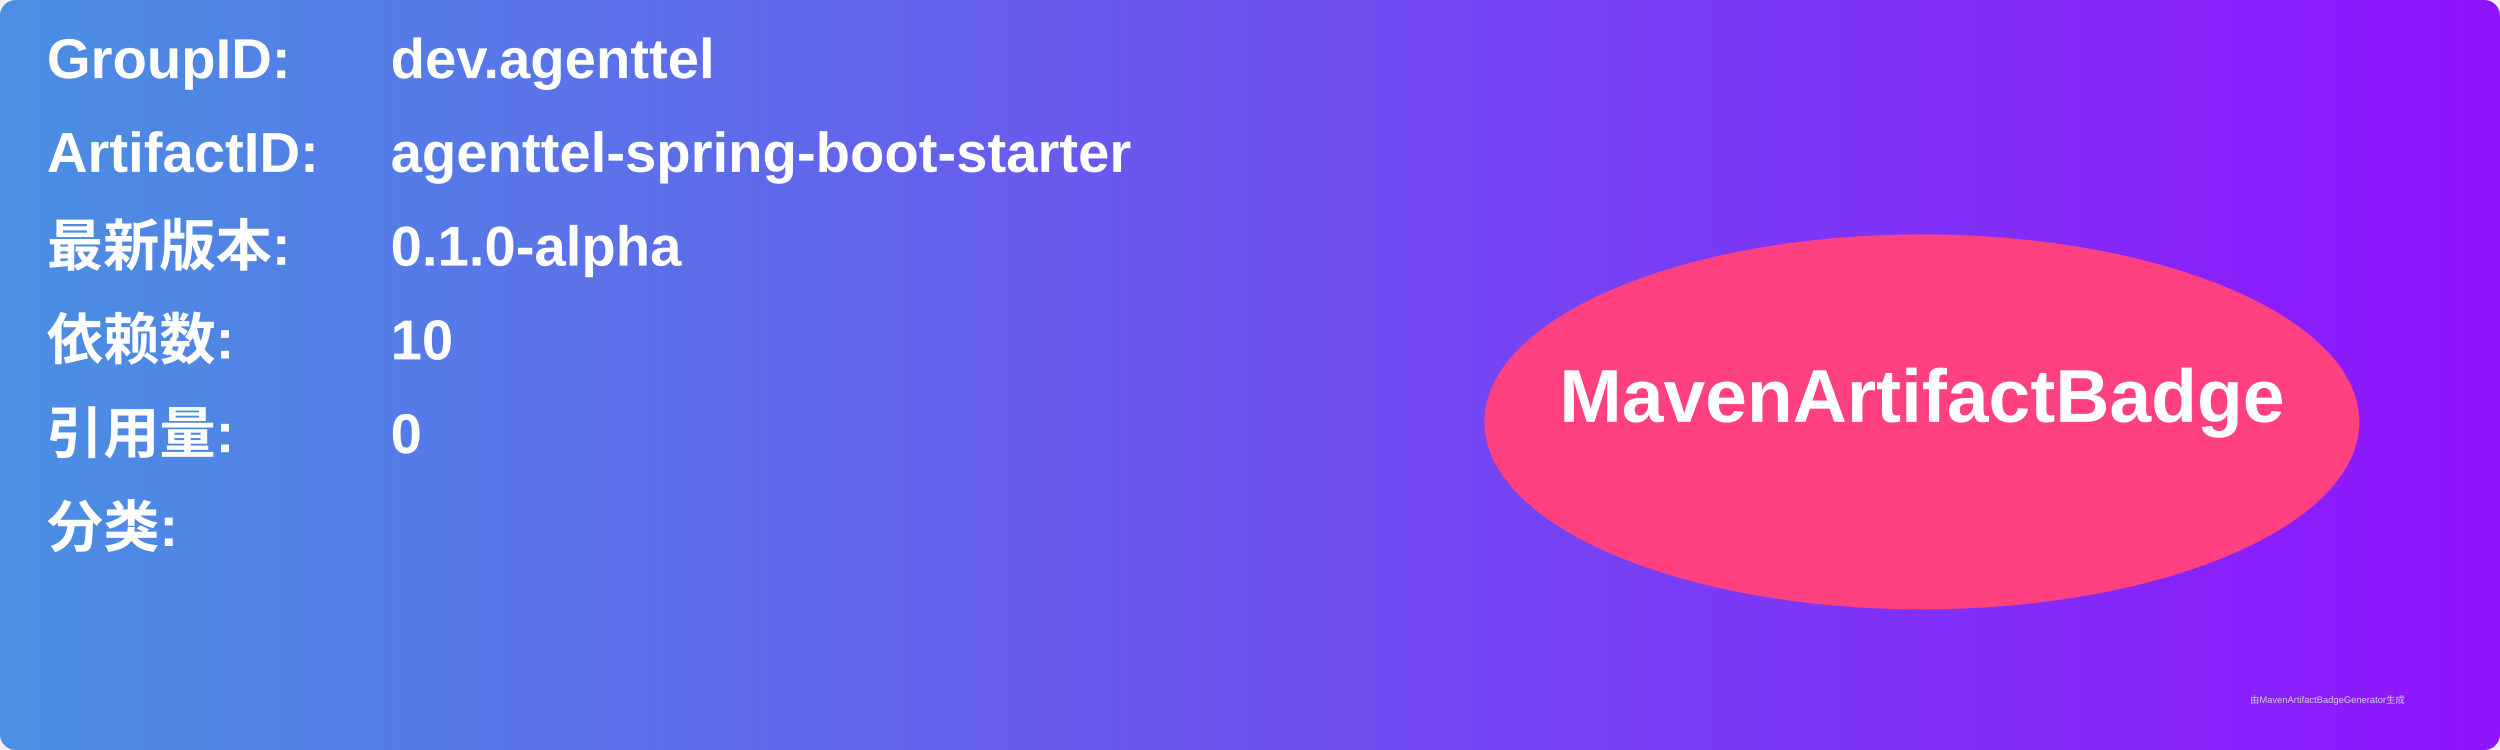
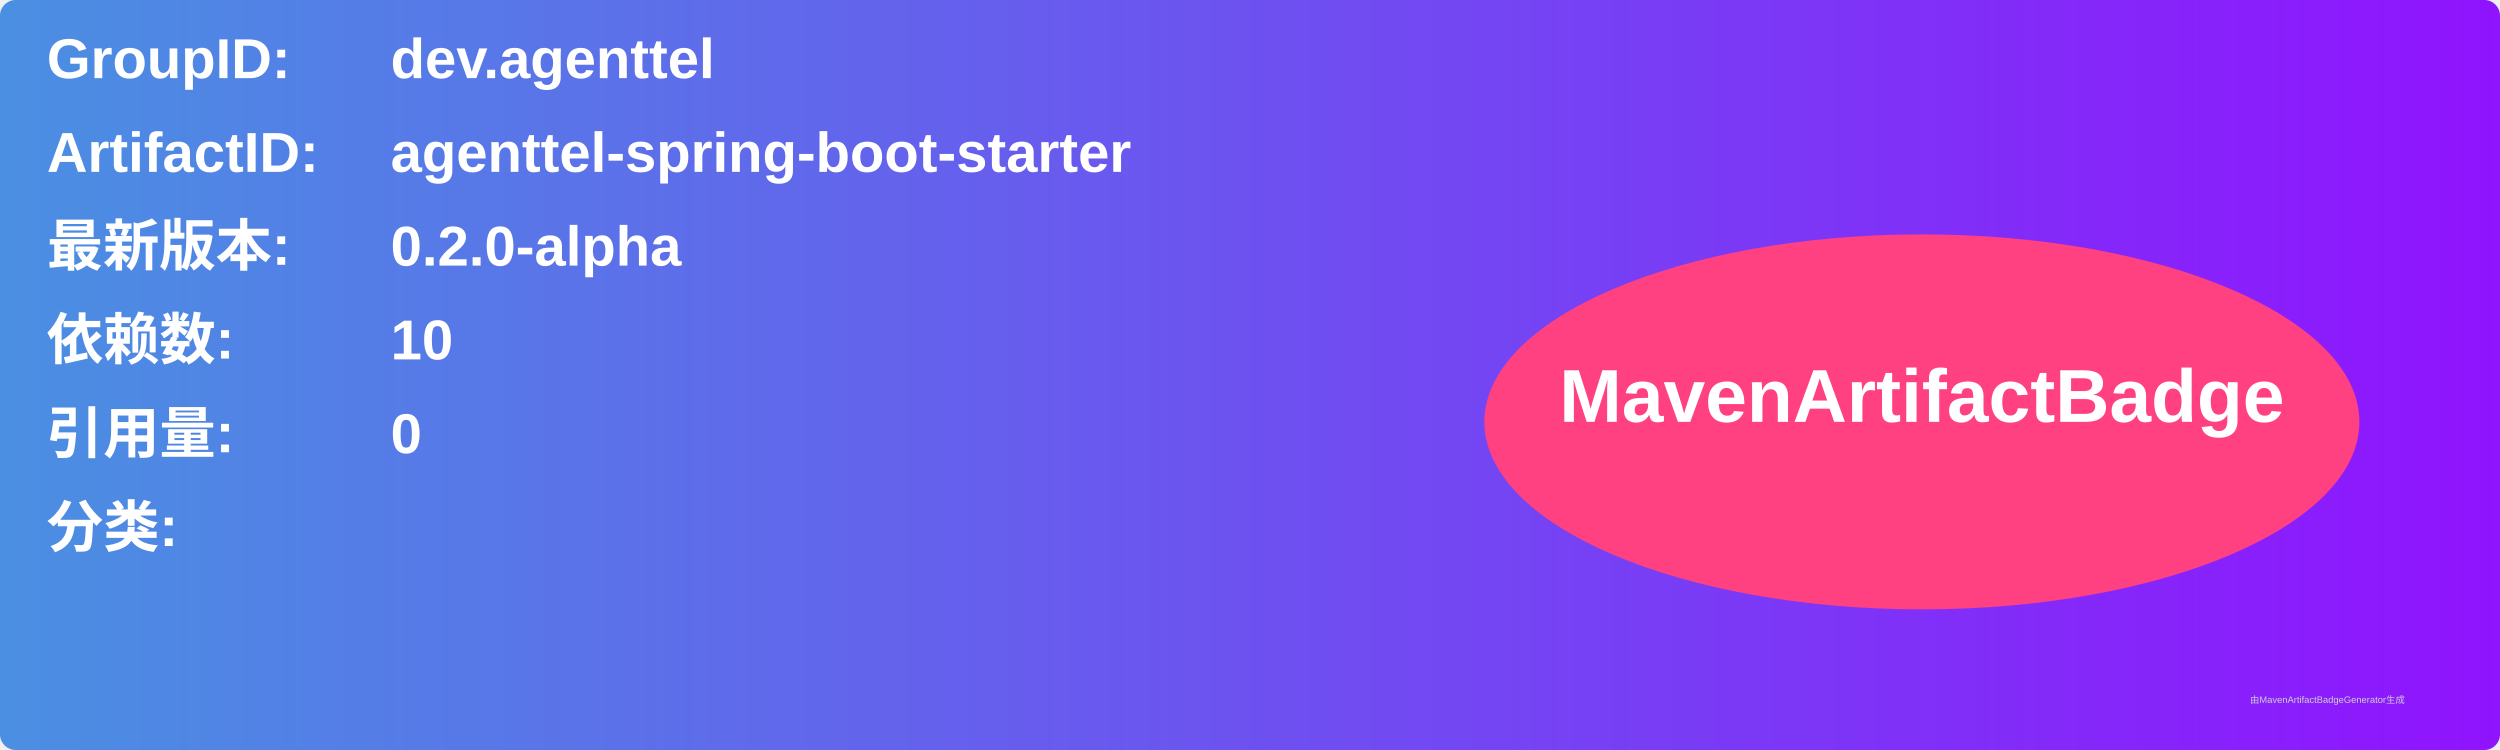
<svg xmlns="http://www.w3.org/2000/svg" width="800" height="240" viewBox="0 0 800 240">
  <linearGradient id="grad" x1="0%" y1="0%" x2="100%" y2="0%">
    <stop offset="0%" stop-color="#4a90e2" />
    <stop offset="100%" stop-color="#9013fe" />
  </linearGradient>
  <rect width="100%" height="100%" rx="5" ry="5" fill="url(#grad)" />
  <g transform="translate(15, 15)">
    <text x="0" y="10" font-family="Arial" font-size="18" fill="white" font-weight="bold" width="260">GroupID:</text>
    <text x="110" y="10" font-family="Arial" font-size="18" fill="white" font-weight="bold" width="460">dev.agenttel</text>
    <text x="0" y="40" font-family="Arial" font-size="18" fill="white" font-weight="bold" width="260">ArtifactID:</text>
    <text x="110" y="40" font-family="Arial" font-size="18" fill="white" font-weight="bold" width="460">agenttel-spring-boot-starter</text>
    <text x="0" y="70" font-family="Arial" font-size="18" fill="white" font-weight="bold">最新版本:</text>
    <text x="110" y="70" font-family="Arial" font-size="18" fill="white" font-weight="bold">
-       <tspan font-weight="bold">0.1.0-alpha</tspan>
+       <tspan font-weight="bold">0.2.0-alpha</tspan>
    </text>
    <text x="0" y="100" font-family="Arial" font-size="18" fill="white" font-weight="bold">依赖数: </text>
    <text x="110" y="100" font-family="Arial" font-size="18" fill="white">
      <tspan font-weight="bold">10</tspan>
    </text>
    <text x="0" y="130" font-family="Arial" font-size="18" fill="white" font-weight="bold">引用量: </text>
    <text x="110" y="130" font-family="Arial" font-size="18" fill="white">
      <tspan font-weight="bold">0</tspan>
    </text>
    <text x="0" y="160" font-family="Arial" font-size="18" fill="white" font-weight="bold">分类:</text>
    <text x="10" y="190" font-family="Arial" font-size="10" fill="white">
      <tspan font-weight="bold" />
    </text>
    <ellipse cx="600" cy="120" rx="140" ry="60" fill="#ff4081" />
    <text x="600" y="120" text-anchor="middle" font-family="Arial" font-size="24" fill="white" font-weight="bold">MavenArtifactBadge</text>
  </g>
  <text x="720" y="225" font-family="Arial" font-size="3" fill="#d0d0d0">由MavenArtifactBadgeGenerator生成</text>
</svg>
